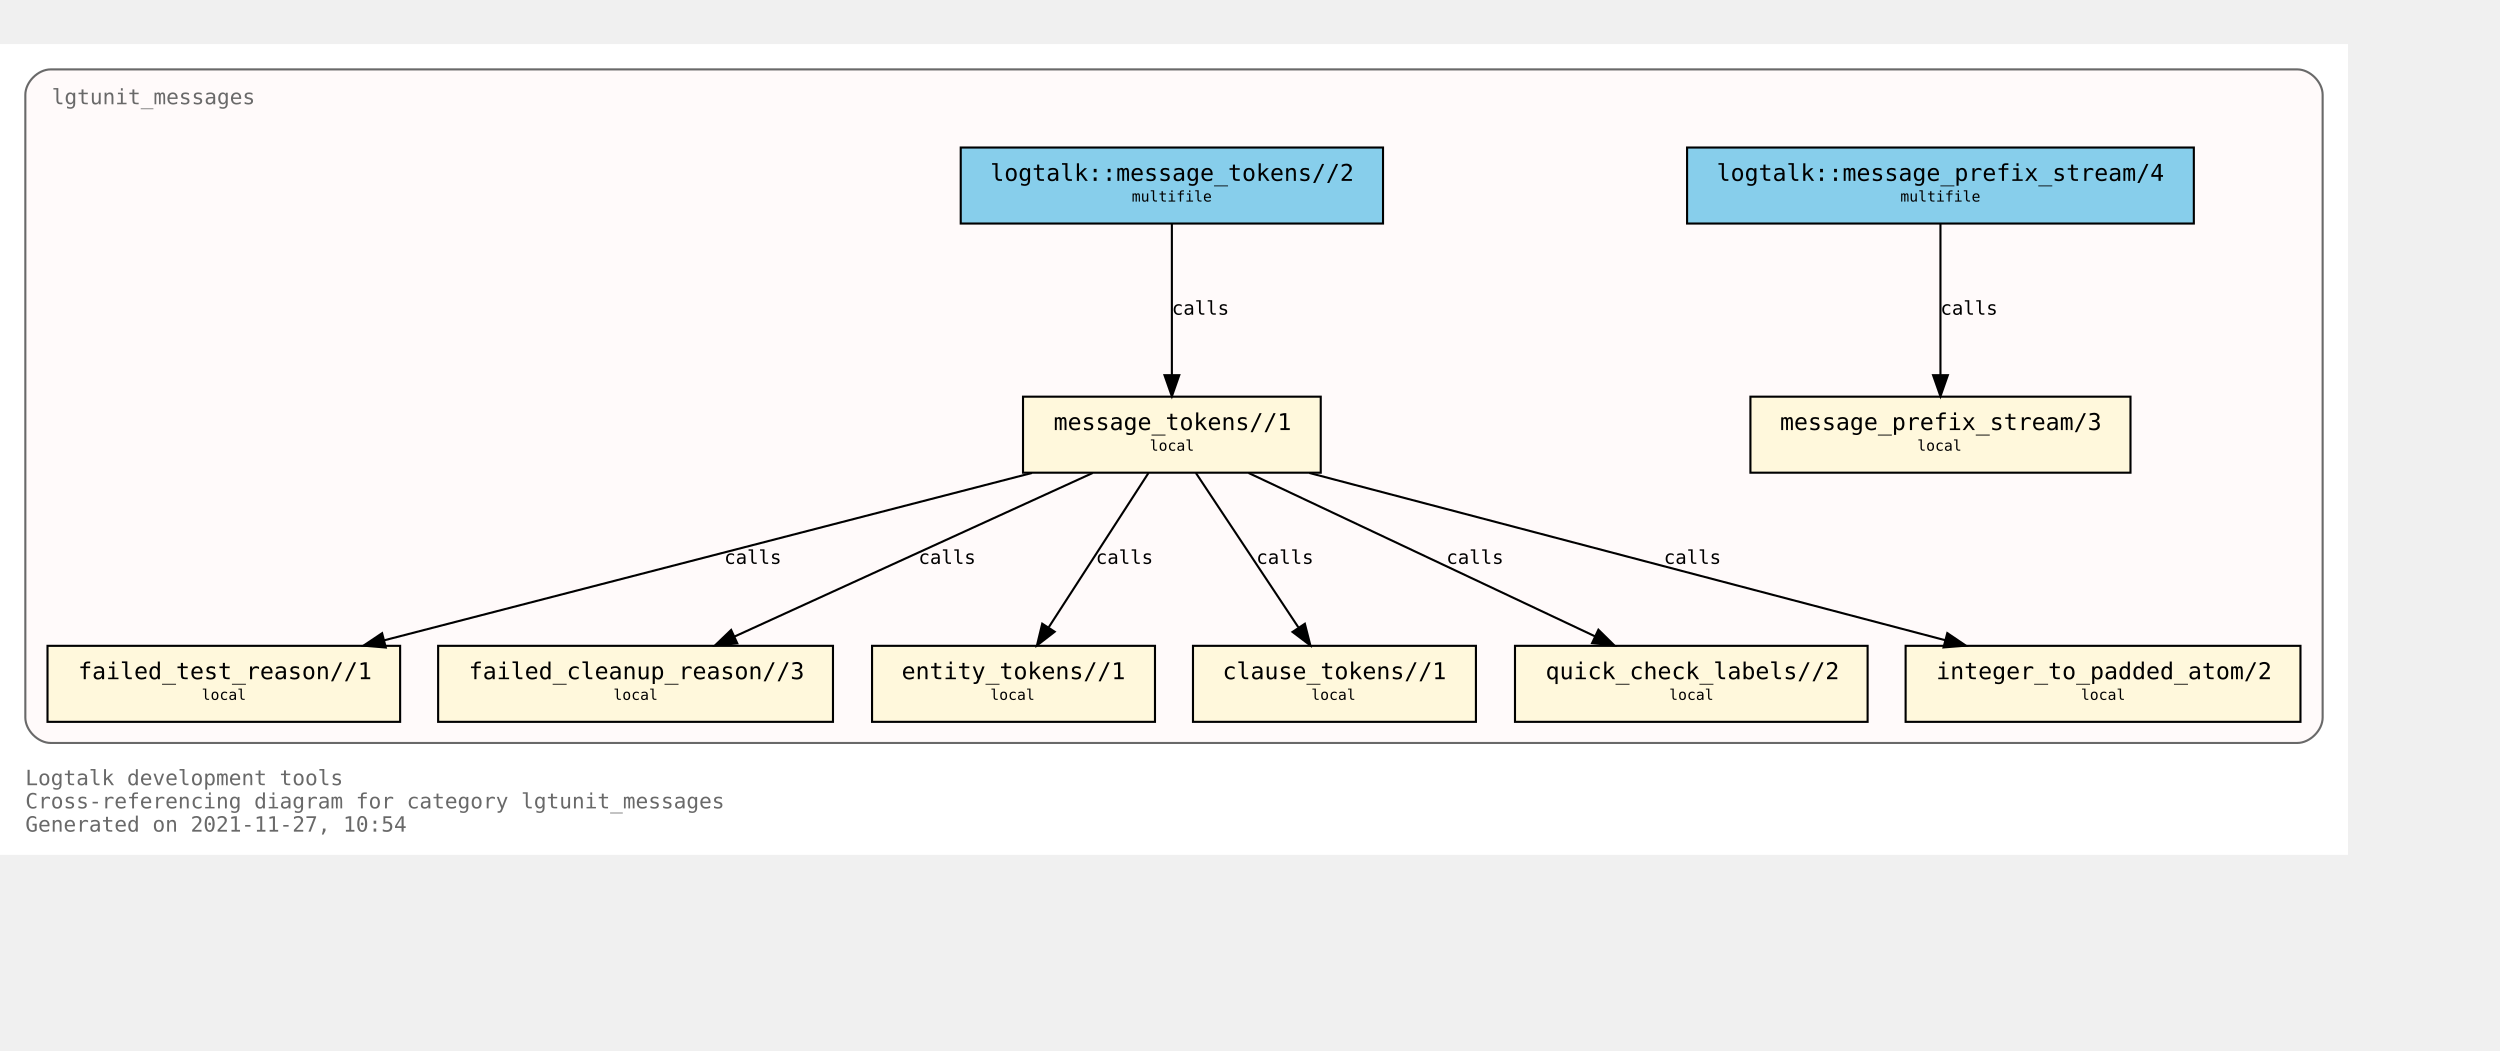
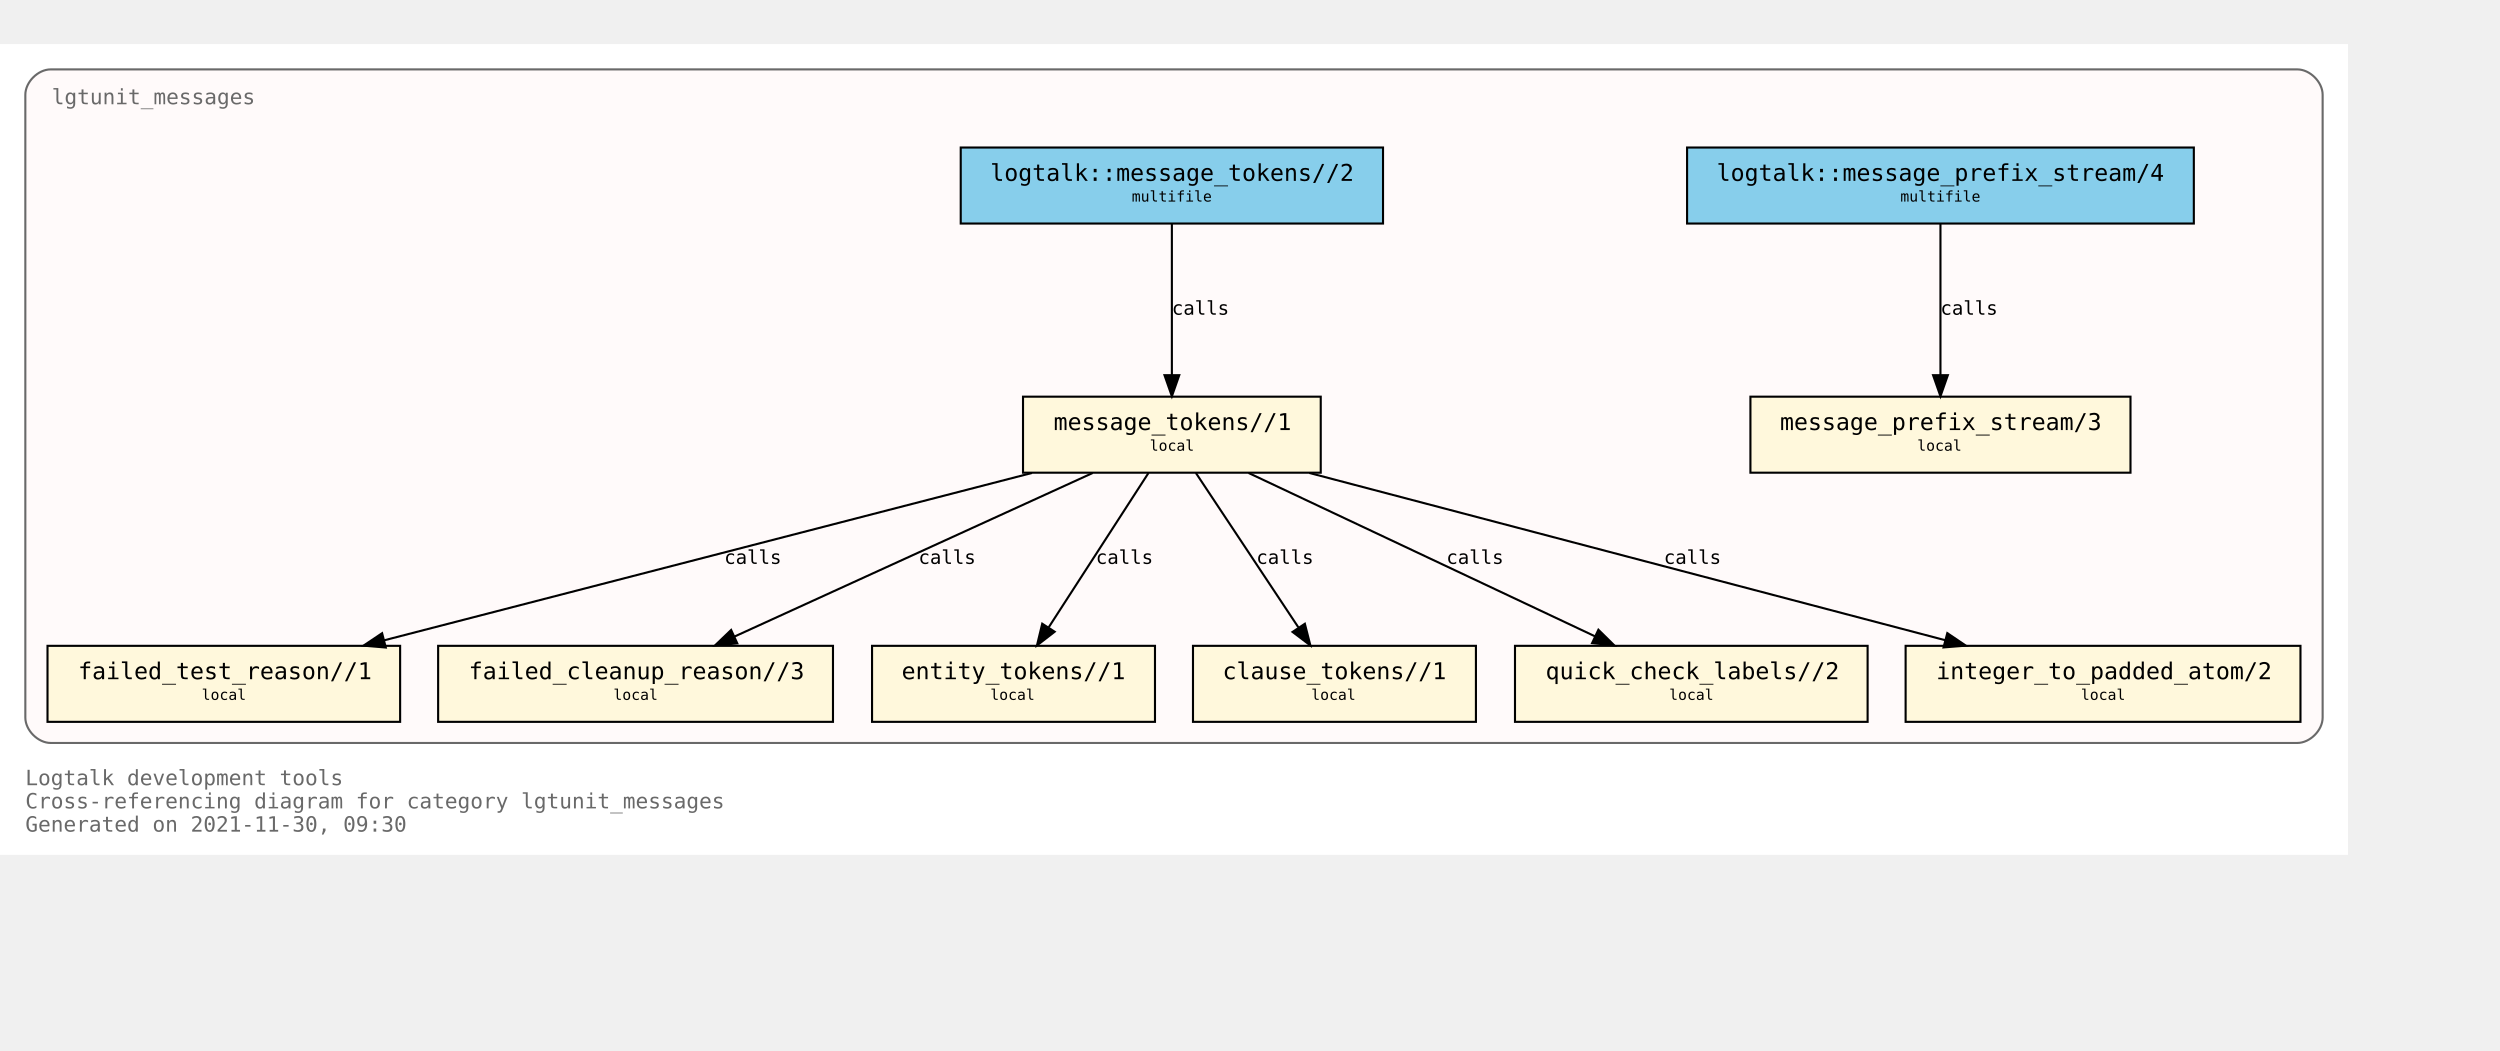
<svg xmlns="http://www.w3.org/2000/svg" xmlns:xlink="http://www.w3.org/1999/xlink" width="1256pt" height="528pt" viewBox="72.00 72.00 1184.00 456.00">
  <g id="graph0" class="graph" transform="scale(1 1) rotate(0) translate(76 452)">
    <polygon fill="white" stroke="transparent" points="-4,4 -4,-380 1108,-380 1108,4 -4,4" />
    <text text-anchor="start" x="8" y="-29" font-family="Monospace" font-size="10.00" fill="dimgray">Logtalk development tools</text>
    <text text-anchor="start" x="8" y="-18" font-family="Monospace" font-size="10.00" fill="dimgray">Cross-referencing diagram for category lgtunit_messages</text>
-     <text text-anchor="start" x="8" y="-7" font-family="Monospace" font-size="10.00" fill="dimgray">Generated on 2021-11-27, 10:54</text>
+     <text text-anchor="start" x="8" y="-7" font-family="Monospace" font-size="10.00" fill="dimgray">Generated on 2021-11-30, 09:30</text>
    <g id="clust1" class="cluster">
      <g id="a_clust1">
        <a xlink:title="lgtunit_messages">
          <path fill="snow" stroke="dimgray" d="M20,-49C20,-49 1084,-49 1084,-49 1090,-49 1096,-55 1096,-61 1096,-61 1096,-356 1096,-356 1096,-362 1090,-368 1084,-368 1084,-368 20,-368 20,-368 14,-368 8,-362 8,-356 8,-356 8,-61 8,-61 8,-55 14,-49 20,-49" />
          <g id="a_clust1_0">
-             <a xlink:href="https://github.com/LogtalkDotOrg/logtalk3/tree/ffa1397e230a3cfe32687530359763aa06e47056/tools/lgtunit/lgtunit_messages.lgt" xlink:title="https://github.com/LogtalkDotOrg/logtalk3/tree/ffa1397e230a3cfe32687530359763aa06e47056/tools/lgtunit/lgtunit_messages.lgt">
+             <a xlink:href="https://github.com/LogtalkDotOrg/logtalk3/tree/fec69f27d3e50aaedd879bbe6fd77a421d4b02af/tools/lgtunit/lgtunit_messages.lgt" xlink:title="https://github.com/LogtalkDotOrg/logtalk3/tree/fec69f27d3e50aaedd879bbe6fd77a421d4b02af/tools/lgtunit/lgtunit_messages.lgt">
              <text text-anchor="start" x="20.5" y="-351.5" font-family="Monospace" font-size="10.00" fill="dimgray">lgtunit_messages</text>
            </a>
          </g>
        </a>
      </g>
    </g>
    <g id="node1" class="node">
      <g id="a_node1">
-         <a xlink:href="https://github.com/LogtalkDotOrg/logtalk3/tree/ffa1397e230a3cfe32687530359763aa06e47056/tools/lgtunit/lgtunit_messages.lgt#L44" xlink:title="https://github.com/LogtalkDotOrg/logtalk3/tree/ffa1397e230a3cfe32687530359763aa06e47056/tools/lgtunit/lgtunit_messages.lgt#L44">
+         <a xlink:href="https://github.com/LogtalkDotOrg/logtalk3/tree/fec69f27d3e50aaedd879bbe6fd77a421d4b02af/tools/lgtunit/lgtunit_messages.lgt#L44" xlink:title="https://github.com/LogtalkDotOrg/logtalk3/tree/fec69f27d3e50aaedd879bbe6fd77a421d4b02af/tools/lgtunit/lgtunit_messages.lgt#L44">
          <polygon fill="cornsilk" stroke="black" points="1005,-213 825,-213 825,-177 1005,-177 1005,-213" />
          <text text-anchor="start" x="833" y="-197.8" font-family="Monospace" font-size="9.00"> </text>
          <text text-anchor="start" x="839" y="-197.2" font-family="Monospace" font-size="11.00">message_prefix_stream/3</text>
          <text text-anchor="start" x="991" y="-197.8" font-family="Monospace" font-size="9.00"> </text>
          <text text-anchor="start" x="833" y="-186.8" font-family="Monospace" font-size="9.00"> </text>
          <text text-anchor="start" x="904" y="-187.4" font-family="Monospace" font-size="7.00">local</text>
          <text text-anchor="start" x="991" y="-186.8" font-family="Monospace" font-size="9.00"> </text>
        </a>
      </g>
    </g>
    <g id="node2" class="node">
      <g id="a_node2">
-         <a xlink:href="https://github.com/LogtalkDotOrg/logtalk3/tree/ffa1397e230a3cfe32687530359763aa06e47056/tools/lgtunit/lgtunit_messages.lgt#L57" xlink:title="https://github.com/LogtalkDotOrg/logtalk3/tree/ffa1397e230a3cfe32687530359763aa06e47056/tools/lgtunit/lgtunit_messages.lgt#L57">
+         <a xlink:href="https://github.com/LogtalkDotOrg/logtalk3/tree/fec69f27d3e50aaedd879bbe6fd77a421d4b02af/tools/lgtunit/lgtunit_messages.lgt#L57" xlink:title="https://github.com/LogtalkDotOrg/logtalk3/tree/fec69f27d3e50aaedd879bbe6fd77a421d4b02af/tools/lgtunit/lgtunit_messages.lgt#L57">
          <polygon fill="cornsilk" stroke="black" points="621.5,-213 480.5,-213 480.5,-177 621.5,-177 621.5,-213" />
          <text text-anchor="start" x="489" y="-197.8" font-family="Monospace" font-size="9.00"> </text>
          <text text-anchor="start" x="495" y="-197.2" font-family="Monospace" font-size="11.00">message_tokens//1</text>
          <text text-anchor="start" x="608" y="-197.8" font-family="Monospace" font-size="9.00"> </text>
          <text text-anchor="start" x="489" y="-186.8" font-family="Monospace" font-size="9.00"> </text>
          <text text-anchor="start" x="540.5" y="-187.4" font-family="Monospace" font-size="7.00">local</text>
          <text text-anchor="start" x="608" y="-186.8" font-family="Monospace" font-size="9.00"> </text>
        </a>
      </g>
    </g>
    <g id="node3" class="node">
      <g id="a_node3">
-         <a xlink:href="https://github.com/LogtalkDotOrg/logtalk3/tree/ffa1397e230a3cfe32687530359763aa06e47056/tools/lgtunit/lgtunit_messages.lgt#L267" xlink:title="https://github.com/LogtalkDotOrg/logtalk3/tree/ffa1397e230a3cfe32687530359763aa06e47056/tools/lgtunit/lgtunit_messages.lgt#L267">
+         <a xlink:href="https://github.com/LogtalkDotOrg/logtalk3/tree/fec69f27d3e50aaedd879bbe6fd77a421d4b02af/tools/lgtunit/lgtunit_messages.lgt#L267" xlink:title="https://github.com/LogtalkDotOrg/logtalk3/tree/fec69f27d3e50aaedd879bbe6fd77a421d4b02af/tools/lgtunit/lgtunit_messages.lgt#L267">
          <polygon fill="cornsilk" stroke="black" points="185.5,-95 18.5,-95 18.5,-59 185.5,-59 185.5,-95" />
          <text text-anchor="start" x="27" y="-79.8" font-family="Monospace" font-size="9.00"> </text>
          <text text-anchor="start" x="33" y="-79.2" font-family="Monospace" font-size="11.00">failed_test_reason//1</text>
          <text text-anchor="start" x="172" y="-79.8" font-family="Monospace" font-size="9.00"> </text>
          <text text-anchor="start" x="27" y="-68.8" font-family="Monospace" font-size="9.00"> </text>
          <text text-anchor="start" x="91.5" y="-69.4" font-family="Monospace" font-size="7.00">local</text>
          <text text-anchor="start" x="172" y="-68.8" font-family="Monospace" font-size="9.00"> </text>
        </a>
      </g>
    </g>
    <g id="edge4" class="edge">
      <g id="a_edge4">
-         <a xlink:href="https://github.com/LogtalkDotOrg/logtalk3/tree/ffa1397e230a3cfe32687530359763aa06e47056/tools/lgtunit/lgtunit_messages.lgt#L112" xlink:title="calls">
+         <a xlink:href="https://github.com/LogtalkDotOrg/logtalk3/tree/fec69f27d3e50aaedd879bbe6fd77a421d4b02af/tools/lgtunit/lgtunit_messages.lgt#L112" xlink:title="calls">
          <path fill="none" stroke="black" d="M484.75,-176.88C402.89,-155.74 263.92,-119.83 177.86,-97.6" />
          <polygon fill="black" stroke="black" points="178.71,-94.2 168.16,-95.09 176.96,-100.98 178.71,-94.2" />
        </a>
      </g>
      <g id="a_edge4-label">
-         <a xlink:href="https://github.com/LogtalkDotOrg/logtalk3/tree/ffa1397e230a3cfe32687530359763aa06e47056/tools/lgtunit/lgtunit_messages.lgt#L112" xlink:title="https://github.com/LogtalkDotOrg/logtalk3/tree/ffa1397e230a3cfe32687530359763aa06e47056/tools/lgtunit/lgtunit_messages.lgt#L112">
+         <a xlink:href="https://github.com/LogtalkDotOrg/logtalk3/tree/fec69f27d3e50aaedd879bbe6fd77a421d4b02af/tools/lgtunit/lgtunit_messages.lgt#L112" xlink:title="https://github.com/LogtalkDotOrg/logtalk3/tree/fec69f27d3e50aaedd879bbe6fd77a421d4b02af/tools/lgtunit/lgtunit_messages.lgt#L112">
          <text text-anchor="start" x="339" y="-133.8" font-family="Monospace" font-size="9.00">calls</text>
        </a>
      </g>
    </g>
    <g id="node4" class="node">
      <g id="a_node4">
-         <a xlink:href="https://github.com/LogtalkDotOrg/logtalk3/tree/ffa1397e230a3cfe32687530359763aa06e47056/tools/lgtunit/lgtunit_messages.lgt#L312" xlink:title="https://github.com/LogtalkDotOrg/logtalk3/tree/ffa1397e230a3cfe32687530359763aa06e47056/tools/lgtunit/lgtunit_messages.lgt#L312">
+         <a xlink:href="https://github.com/LogtalkDotOrg/logtalk3/tree/fec69f27d3e50aaedd879bbe6fd77a421d4b02af/tools/lgtunit/lgtunit_messages.lgt#L312" xlink:title="https://github.com/LogtalkDotOrg/logtalk3/tree/fec69f27d3e50aaedd879bbe6fd77a421d4b02af/tools/lgtunit/lgtunit_messages.lgt#L312">
          <polygon fill="cornsilk" stroke="black" points="390.5,-95 203.5,-95 203.5,-59 390.5,-59 390.5,-95" />
          <text text-anchor="start" x="212" y="-79.8" font-family="Monospace" font-size="9.00"> </text>
          <text text-anchor="start" x="218" y="-79.2" font-family="Monospace" font-size="11.00">failed_cleanup_reason//3</text>
          <text text-anchor="start" x="377" y="-79.8" font-family="Monospace" font-size="9.00"> </text>
          <text text-anchor="start" x="212" y="-68.8" font-family="Monospace" font-size="9.00"> </text>
          <text text-anchor="start" x="286.5" y="-69.4" font-family="Monospace" font-size="7.00">local</text>
          <text text-anchor="start" x="377" y="-68.8" font-family="Monospace" font-size="9.00"> </text>
        </a>
      </g>
    </g>
    <g id="edge6" class="edge">
      <g id="a_edge6">
-         <a xlink:href="https://github.com/LogtalkDotOrg/logtalk3/tree/ffa1397e230a3cfe32687530359763aa06e47056/tools/lgtunit/lgtunit_messages.lgt#L182" xlink:title="calls">
+         <a xlink:href="https://github.com/LogtalkDotOrg/logtalk3/tree/fec69f27d3e50aaedd879bbe6fd77a421d4b02af/tools/lgtunit/lgtunit_messages.lgt#L182" xlink:title="calls">
          <path fill="none" stroke="black" d="M513.52,-176.88C468.41,-156.28 392.62,-121.67 343.73,-99.34" />
          <polygon fill="black" stroke="black" points="345.18,-96.16 334.63,-95.19 342.27,-102.52 345.18,-96.16" />
        </a>
      </g>
      <g id="a_edge6-label">
-         <a xlink:href="https://github.com/LogtalkDotOrg/logtalk3/tree/ffa1397e230a3cfe32687530359763aa06e47056/tools/lgtunit/lgtunit_messages.lgt#L182" xlink:title="https://github.com/LogtalkDotOrg/logtalk3/tree/ffa1397e230a3cfe32687530359763aa06e47056/tools/lgtunit/lgtunit_messages.lgt#L182">
+         <a xlink:href="https://github.com/LogtalkDotOrg/logtalk3/tree/fec69f27d3e50aaedd879bbe6fd77a421d4b02af/tools/lgtunit/lgtunit_messages.lgt#L182" xlink:title="https://github.com/LogtalkDotOrg/logtalk3/tree/fec69f27d3e50aaedd879bbe6fd77a421d4b02af/tools/lgtunit/lgtunit_messages.lgt#L182">
          <text text-anchor="start" x="431" y="-133.8" font-family="Monospace" font-size="9.00">calls</text>
        </a>
      </g>
    </g>
    <g id="node5" class="node">
      <g id="a_node5">
-         <a xlink:href="https://github.com/LogtalkDotOrg/logtalk3/tree/ffa1397e230a3cfe32687530359763aa06e47056/tools/lgtunit/lgtunit_messages.lgt#L317" xlink:title="https://github.com/LogtalkDotOrg/logtalk3/tree/ffa1397e230a3cfe32687530359763aa06e47056/tools/lgtunit/lgtunit_messages.lgt#L317">
+         <a xlink:href="https://github.com/LogtalkDotOrg/logtalk3/tree/fec69f27d3e50aaedd879bbe6fd77a421d4b02af/tools/lgtunit/lgtunit_messages.lgt#L317" xlink:title="https://github.com/LogtalkDotOrg/logtalk3/tree/fec69f27d3e50aaedd879bbe6fd77a421d4b02af/tools/lgtunit/lgtunit_messages.lgt#L317">
          <polygon fill="cornsilk" stroke="black" points="543,-95 409,-95 409,-59 543,-59 543,-95" />
          <text text-anchor="start" x="417" y="-79.8" font-family="Monospace" font-size="9.00"> </text>
          <text text-anchor="start" x="423" y="-79.2" font-family="Monospace" font-size="11.00">entity_tokens//1</text>
          <text text-anchor="start" x="529" y="-79.8" font-family="Monospace" font-size="9.00"> </text>
          <text text-anchor="start" x="417" y="-68.8" font-family="Monospace" font-size="9.00"> </text>
          <text text-anchor="start" x="465" y="-69.4" font-family="Monospace" font-size="7.00">local</text>
          <text text-anchor="start" x="529" y="-68.8" font-family="Monospace" font-size="9.00"> </text>
        </a>
      </g>
    </g>
    <g id="edge7" class="edge">
      <g id="a_edge7">
-         <a xlink:href="https://github.com/LogtalkDotOrg/logtalk3/tree/ffa1397e230a3cfe32687530359763aa06e47056/tools/lgtunit/lgtunit_messages.lgt#L197" xlink:title="calls">
+         <a xlink:href="https://github.com/LogtalkDotOrg/logtalk3/tree/fec69f27d3e50aaedd879bbe6fd77a421d4b02af/tools/lgtunit/lgtunit_messages.lgt#L197" xlink:title="calls">
          <path fill="none" stroke="black" d="M539.93,-176.88C527.47,-157.61 507.08,-126.07 492.69,-103.81" />
          <polygon fill="black" stroke="black" points="495.48,-101.68 487.11,-95.19 489.6,-105.48 495.48,-101.68" />
        </a>
      </g>
      <g id="a_edge7-label">
-         <a xlink:href="https://github.com/LogtalkDotOrg/logtalk3/tree/ffa1397e230a3cfe32687530359763aa06e47056/tools/lgtunit/lgtunit_messages.lgt#L197" xlink:title="https://github.com/LogtalkDotOrg/logtalk3/tree/ffa1397e230a3cfe32687530359763aa06e47056/tools/lgtunit/lgtunit_messages.lgt#L197">
+         <a xlink:href="https://github.com/LogtalkDotOrg/logtalk3/tree/fec69f27d3e50aaedd879bbe6fd77a421d4b02af/tools/lgtunit/lgtunit_messages.lgt#L197" xlink:title="https://github.com/LogtalkDotOrg/logtalk3/tree/fec69f27d3e50aaedd879bbe6fd77a421d4b02af/tools/lgtunit/lgtunit_messages.lgt#L197">
          <text text-anchor="start" x="515" y="-133.8" font-family="Monospace" font-size="9.00">calls</text>
        </a>
      </g>
    </g>
    <g id="node6" class="node">
      <g id="a_node6">
-         <a xlink:href="https://github.com/LogtalkDotOrg/logtalk3/tree/ffa1397e230a3cfe32687530359763aa06e47056/tools/lgtunit/lgtunit_messages.lgt#L323" xlink:title="https://github.com/LogtalkDotOrg/logtalk3/tree/ffa1397e230a3cfe32687530359763aa06e47056/tools/lgtunit/lgtunit_messages.lgt#L323">
+         <a xlink:href="https://github.com/LogtalkDotOrg/logtalk3/tree/fec69f27d3e50aaedd879bbe6fd77a421d4b02af/tools/lgtunit/lgtunit_messages.lgt#L323" xlink:title="https://github.com/LogtalkDotOrg/logtalk3/tree/fec69f27d3e50aaedd879bbe6fd77a421d4b02af/tools/lgtunit/lgtunit_messages.lgt#L323">
          <polygon fill="cornsilk" stroke="black" points="695,-95 561,-95 561,-59 695,-59 695,-95" />
          <text text-anchor="start" x="569" y="-79.8" font-family="Monospace" font-size="9.00"> </text>
          <text text-anchor="start" x="575" y="-79.2" font-family="Monospace" font-size="11.00">clause_tokens//1</text>
          <text text-anchor="start" x="681" y="-79.8" font-family="Monospace" font-size="9.00"> </text>
          <text text-anchor="start" x="569" y="-68.8" font-family="Monospace" font-size="9.00"> </text>
          <text text-anchor="start" x="617" y="-69.4" font-family="Monospace" font-size="7.00">local</text>
          <text text-anchor="start" x="681" y="-68.8" font-family="Monospace" font-size="9.00"> </text>
        </a>
      </g>
    </g>
    <g id="edge8" class="edge">
      <g id="a_edge8">
-         <a xlink:href="https://github.com/LogtalkDotOrg/logtalk3/tree/ffa1397e230a3cfe32687530359763aa06e47056/tools/lgtunit/lgtunit_messages.lgt#L197" xlink:title="calls">
+         <a xlink:href="https://github.com/LogtalkDotOrg/logtalk3/tree/fec69f27d3e50aaedd879bbe6fd77a421d4b02af/tools/lgtunit/lgtunit_messages.lgt#L197" xlink:title="calls">
          <path fill="none" stroke="black" d="M562.36,-176.88C575.16,-157.61 596.09,-126.07 610.87,-103.81" />
          <polygon fill="black" stroke="black" points="613.98,-105.45 616.59,-95.19 608.15,-101.58 613.98,-105.45" />
        </a>
      </g>
      <g id="a_edge8-label">
-         <a xlink:href="https://github.com/LogtalkDotOrg/logtalk3/tree/ffa1397e230a3cfe32687530359763aa06e47056/tools/lgtunit/lgtunit_messages.lgt#L197" xlink:title="https://github.com/LogtalkDotOrg/logtalk3/tree/ffa1397e230a3cfe32687530359763aa06e47056/tools/lgtunit/lgtunit_messages.lgt#L197">
+         <a xlink:href="https://github.com/LogtalkDotOrg/logtalk3/tree/fec69f27d3e50aaedd879bbe6fd77a421d4b02af/tools/lgtunit/lgtunit_messages.lgt#L197" xlink:title="https://github.com/LogtalkDotOrg/logtalk3/tree/fec69f27d3e50aaedd879bbe6fd77a421d4b02af/tools/lgtunit/lgtunit_messages.lgt#L197">
          <text text-anchor="start" x="591" y="-133.8" font-family="Monospace" font-size="9.00">calls</text>
        </a>
      </g>
    </g>
    <g id="node7" class="node">
      <g id="a_node7">
-         <a xlink:href="https://github.com/LogtalkDotOrg/logtalk3/tree/ffa1397e230a3cfe32687530359763aa06e47056/tools/lgtunit/lgtunit_messages.lgt#L329" xlink:title="https://github.com/LogtalkDotOrg/logtalk3/tree/ffa1397e230a3cfe32687530359763aa06e47056/tools/lgtunit/lgtunit_messages.lgt#L329">
+         <a xlink:href="https://github.com/LogtalkDotOrg/logtalk3/tree/fec69f27d3e50aaedd879bbe6fd77a421d4b02af/tools/lgtunit/lgtunit_messages.lgt#L329" xlink:title="https://github.com/LogtalkDotOrg/logtalk3/tree/fec69f27d3e50aaedd879bbe6fd77a421d4b02af/tools/lgtunit/lgtunit_messages.lgt#L329">
          <polygon fill="cornsilk" stroke="black" points="880.5,-95 713.5,-95 713.5,-59 880.5,-59 880.5,-95" />
          <text text-anchor="start" x="722" y="-79.8" font-family="Monospace" font-size="9.00"> </text>
          <text text-anchor="start" x="728" y="-79.2" font-family="Monospace" font-size="11.00">quick_check_labels//2</text>
          <text text-anchor="start" x="867" y="-79.8" font-family="Monospace" font-size="9.00"> </text>
          <text text-anchor="start" x="722" y="-68.8" font-family="Monospace" font-size="9.00"> </text>
          <text text-anchor="start" x="786.5" y="-69.4" font-family="Monospace" font-size="7.00">local</text>
          <text text-anchor="start" x="867" y="-68.8" font-family="Monospace" font-size="9.00"> </text>
        </a>
      </g>
    </g>
    <g id="edge5" class="edge">
      <g id="a_edge5">
-         <a xlink:href="https://github.com/LogtalkDotOrg/logtalk3/tree/ffa1397e230a3cfe32687530359763aa06e47056/tools/lgtunit/lgtunit_messages.lgt#L149" xlink:title="calls">
+         <a xlink:href="https://github.com/LogtalkDotOrg/logtalk3/tree/fec69f27d3e50aaedd879bbe6fd77a421d4b02af/tools/lgtunit/lgtunit_messages.lgt#L149" xlink:title="calls">
          <path fill="none" stroke="black" d="M587.3,-176.88C630.9,-156.32 704.08,-121.81 751.44,-99.48" />
          <polygon fill="black" stroke="black" points="753,-102.62 760.55,-95.19 750.02,-96.29 753,-102.62" />
        </a>
      </g>
      <g id="a_edge5-label">
-         <a xlink:href="https://github.com/LogtalkDotOrg/logtalk3/tree/ffa1397e230a3cfe32687530359763aa06e47056/tools/lgtunit/lgtunit_messages.lgt#L149" xlink:title="https://github.com/LogtalkDotOrg/logtalk3/tree/ffa1397e230a3cfe32687530359763aa06e47056/tools/lgtunit/lgtunit_messages.lgt#L149">
+         <a xlink:href="https://github.com/LogtalkDotOrg/logtalk3/tree/fec69f27d3e50aaedd879bbe6fd77a421d4b02af/tools/lgtunit/lgtunit_messages.lgt#L149" xlink:title="https://github.com/LogtalkDotOrg/logtalk3/tree/fec69f27d3e50aaedd879bbe6fd77a421d4b02af/tools/lgtunit/lgtunit_messages.lgt#L149">
          <text text-anchor="start" x="681" y="-133.8" font-family="Monospace" font-size="9.00">calls</text>
        </a>
      </g>
    </g>
    <g id="node8" class="node">
      <g id="a_node8">
-         <a xlink:href="https://github.com/LogtalkDotOrg/logtalk3/tree/ffa1397e230a3cfe32687530359763aa06e47056/tools/lgtunit/lgtunit_messages.lgt#L339" xlink:title="https://github.com/LogtalkDotOrg/logtalk3/tree/ffa1397e230a3cfe32687530359763aa06e47056/tools/lgtunit/lgtunit_messages.lgt#L339">
+         <a xlink:href="https://github.com/LogtalkDotOrg/logtalk3/tree/fec69f27d3e50aaedd879bbe6fd77a421d4b02af/tools/lgtunit/lgtunit_messages.lgt#L339" xlink:title="https://github.com/LogtalkDotOrg/logtalk3/tree/fec69f27d3e50aaedd879bbe6fd77a421d4b02af/tools/lgtunit/lgtunit_messages.lgt#L339">
          <polygon fill="cornsilk" stroke="black" points="1085.5,-95 898.5,-95 898.5,-59 1085.5,-59 1085.5,-95" />
          <text text-anchor="start" x="907" y="-79.8" font-family="Monospace" font-size="9.00"> </text>
          <text text-anchor="start" x="913" y="-79.2" font-family="Monospace" font-size="11.00">integer_to_padded_atom/2</text>
          <text text-anchor="start" x="1072" y="-79.8" font-family="Monospace" font-size="9.00"> </text>
          <text text-anchor="start" x="907" y="-68.8" font-family="Monospace" font-size="9.00"> </text>
          <text text-anchor="start" x="981.5" y="-69.4" font-family="Monospace" font-size="7.00">local</text>
          <text text-anchor="start" x="1072" y="-68.8" font-family="Monospace" font-size="9.00"> </text>
        </a>
      </g>
    </g>
    <g id="edge3" class="edge">
      <g id="a_edge3">
-         <a xlink:href="https://github.com/LogtalkDotOrg/logtalk3/tree/ffa1397e230a3cfe32687530359763aa06e47056/tools/lgtunit/lgtunit_messages.lgt#L63" xlink:title="calls">
+         <a xlink:href="https://github.com/LogtalkDotOrg/logtalk3/tree/fec69f27d3e50aaedd879bbe6fd77a421d4b02af/tools/lgtunit/lgtunit_messages.lgt#L63" xlink:title="calls">
          <path fill="none" stroke="black" d="M616.07,-176.88C696.39,-155.76 832.69,-119.91 917.23,-97.67" />
          <polygon fill="black" stroke="black" points="918.24,-101.02 927.02,-95.09 916.46,-94.25 918.24,-101.02" />
        </a>
      </g>
      <g id="a_edge3-label">
-         <a xlink:href="https://github.com/LogtalkDotOrg/logtalk3/tree/ffa1397e230a3cfe32687530359763aa06e47056/tools/lgtunit/lgtunit_messages.lgt#L63" xlink:title="https://github.com/LogtalkDotOrg/logtalk3/tree/ffa1397e230a3cfe32687530359763aa06e47056/tools/lgtunit/lgtunit_messages.lgt#L63">
+         <a xlink:href="https://github.com/LogtalkDotOrg/logtalk3/tree/fec69f27d3e50aaedd879bbe6fd77a421d4b02af/tools/lgtunit/lgtunit_messages.lgt#L63" xlink:title="https://github.com/LogtalkDotOrg/logtalk3/tree/fec69f27d3e50aaedd879bbe6fd77a421d4b02af/tools/lgtunit/lgtunit_messages.lgt#L63">
          <text text-anchor="start" x="784" y="-133.8" font-family="Monospace" font-size="9.00">calls</text>
        </a>
      </g>
    </g>
    <g id="node9" class="node">
      <g id="a_node9">
-         <a xlink:href="https://github.com/LogtalkDotOrg/logtalk3/tree/ffa1397e230a3cfe32687530359763aa06e47056/tools/lgtunit/lgtunit_messages.lgt#L40" xlink:title="https://github.com/LogtalkDotOrg/logtalk3/tree/ffa1397e230a3cfe32687530359763aa06e47056/tools/lgtunit/lgtunit_messages.lgt#L40">
+         <a xlink:href="https://github.com/LogtalkDotOrg/logtalk3/tree/fec69f27d3e50aaedd879bbe6fd77a421d4b02af/tools/lgtunit/lgtunit_messages.lgt#L40" xlink:title="https://github.com/LogtalkDotOrg/logtalk3/tree/fec69f27d3e50aaedd879bbe6fd77a421d4b02af/tools/lgtunit/lgtunit_messages.lgt#L40">
          <polygon fill="skyblue" stroke="black" points="1035,-331 795,-331 795,-295 1035,-295 1035,-331" />
          <text text-anchor="start" x="803" y="-315.8" font-family="Monospace" font-size="9.00"> </text>
          <text text-anchor="start" x="809" y="-315.2" font-family="Monospace" font-size="11.00">logtalk::message_prefix_stream/4</text>
          <text text-anchor="start" x="1021" y="-315.8" font-family="Monospace" font-size="9.00"> </text>
          <text text-anchor="start" x="803" y="-304.8" font-family="Monospace" font-size="9.00"> </text>
          <text text-anchor="start" x="896" y="-305.4" font-family="Monospace" font-size="7.00">multifile</text>
          <text text-anchor="start" x="1021" y="-304.8" font-family="Monospace" font-size="9.00"> </text>
        </a>
      </g>
    </g>
    <g id="edge1" class="edge">
      <g id="a_edge1">
-         <a xlink:href="https://github.com/LogtalkDotOrg/logtalk3/tree/ffa1397e230a3cfe32687530359763aa06e47056/tools/lgtunit/lgtunit_messages.lgt#L40" xlink:title="calls">
+         <a xlink:href="https://github.com/LogtalkDotOrg/logtalk3/tree/fec69f27d3e50aaedd879bbe6fd77a421d4b02af/tools/lgtunit/lgtunit_messages.lgt#L40" xlink:title="calls">
          <path fill="none" stroke="black" d="M915,-294.88C915,-276.04 915,-245.47 915,-223.3" />
          <polygon fill="black" stroke="black" points="918.5,-223.19 915,-213.19 911.5,-223.19 918.5,-223.19" />
        </a>
      </g>
      <g id="a_edge1-label">
-         <a xlink:href="https://github.com/LogtalkDotOrg/logtalk3/tree/ffa1397e230a3cfe32687530359763aa06e47056/tools/lgtunit/lgtunit_messages.lgt#L40" xlink:title="https://github.com/LogtalkDotOrg/logtalk3/tree/ffa1397e230a3cfe32687530359763aa06e47056/tools/lgtunit/lgtunit_messages.lgt#L40">
+         <a xlink:href="https://github.com/LogtalkDotOrg/logtalk3/tree/fec69f27d3e50aaedd879bbe6fd77a421d4b02af/tools/lgtunit/lgtunit_messages.lgt#L40" xlink:title="https://github.com/LogtalkDotOrg/logtalk3/tree/fec69f27d3e50aaedd879bbe6fd77a421d4b02af/tools/lgtunit/lgtunit_messages.lgt#L40">
          <text text-anchor="start" x="915" y="-251.8" font-family="Monospace" font-size="9.00">calls</text>
        </a>
      </g>
    </g>
    <g id="node10" class="node">
      <g id="a_node10">
-         <a xlink:href="https://github.com/LogtalkDotOrg/logtalk3/tree/ffa1397e230a3cfe32687530359763aa06e47056/tools/lgtunit/lgtunit_messages.lgt#L51" xlink:title="https://github.com/LogtalkDotOrg/logtalk3/tree/ffa1397e230a3cfe32687530359763aa06e47056/tools/lgtunit/lgtunit_messages.lgt#L51">
+         <a xlink:href="https://github.com/LogtalkDotOrg/logtalk3/tree/fec69f27d3e50aaedd879bbe6fd77a421d4b02af/tools/lgtunit/lgtunit_messages.lgt#L51" xlink:title="https://github.com/LogtalkDotOrg/logtalk3/tree/fec69f27d3e50aaedd879bbe6fd77a421d4b02af/tools/lgtunit/lgtunit_messages.lgt#L51">
          <polygon fill="skyblue" stroke="black" points="651,-331 451,-331 451,-295 651,-295 651,-331" />
          <text text-anchor="start" x="459" y="-315.8" font-family="Monospace" font-size="9.00"> </text>
          <text text-anchor="start" x="465" y="-315.2" font-family="Monospace" font-size="11.00">logtalk::message_tokens//2</text>
          <text text-anchor="start" x="637" y="-315.8" font-family="Monospace" font-size="9.00"> </text>
          <text text-anchor="start" x="459" y="-304.8" font-family="Monospace" font-size="9.00"> </text>
          <text text-anchor="start" x="532" y="-305.4" font-family="Monospace" font-size="7.00">multifile</text>
          <text text-anchor="start" x="637" y="-304.8" font-family="Monospace" font-size="9.00"> </text>
        </a>
      </g>
    </g>
    <g id="edge2" class="edge">
      <g id="a_edge2">
-         <a xlink:href="https://github.com/LogtalkDotOrg/logtalk3/tree/ffa1397e230a3cfe32687530359763aa06e47056/tools/lgtunit/lgtunit_messages.lgt#L51" xlink:title="calls">
+         <a xlink:href="https://github.com/LogtalkDotOrg/logtalk3/tree/fec69f27d3e50aaedd879bbe6fd77a421d4b02af/tools/lgtunit/lgtunit_messages.lgt#L51" xlink:title="calls">
          <path fill="none" stroke="black" d="M551,-294.88C551,-276.04 551,-245.47 551,-223.3" />
          <polygon fill="black" stroke="black" points="554.5,-223.19 551,-213.19 547.5,-223.19 554.5,-223.19" />
        </a>
      </g>
      <g id="a_edge2-label">
-         <a xlink:href="https://github.com/LogtalkDotOrg/logtalk3/tree/ffa1397e230a3cfe32687530359763aa06e47056/tools/lgtunit/lgtunit_messages.lgt#L51" xlink:title="https://github.com/LogtalkDotOrg/logtalk3/tree/ffa1397e230a3cfe32687530359763aa06e47056/tools/lgtunit/lgtunit_messages.lgt#L51">
+         <a xlink:href="https://github.com/LogtalkDotOrg/logtalk3/tree/fec69f27d3e50aaedd879bbe6fd77a421d4b02af/tools/lgtunit/lgtunit_messages.lgt#L51" xlink:title="https://github.com/LogtalkDotOrg/logtalk3/tree/fec69f27d3e50aaedd879bbe6fd77a421d4b02af/tools/lgtunit/lgtunit_messages.lgt#L51">
          <text text-anchor="start" x="551" y="-251.8" font-family="Monospace" font-size="9.00">calls</text>
        </a>
      </g>
    </g>
  </g>
</svg>
